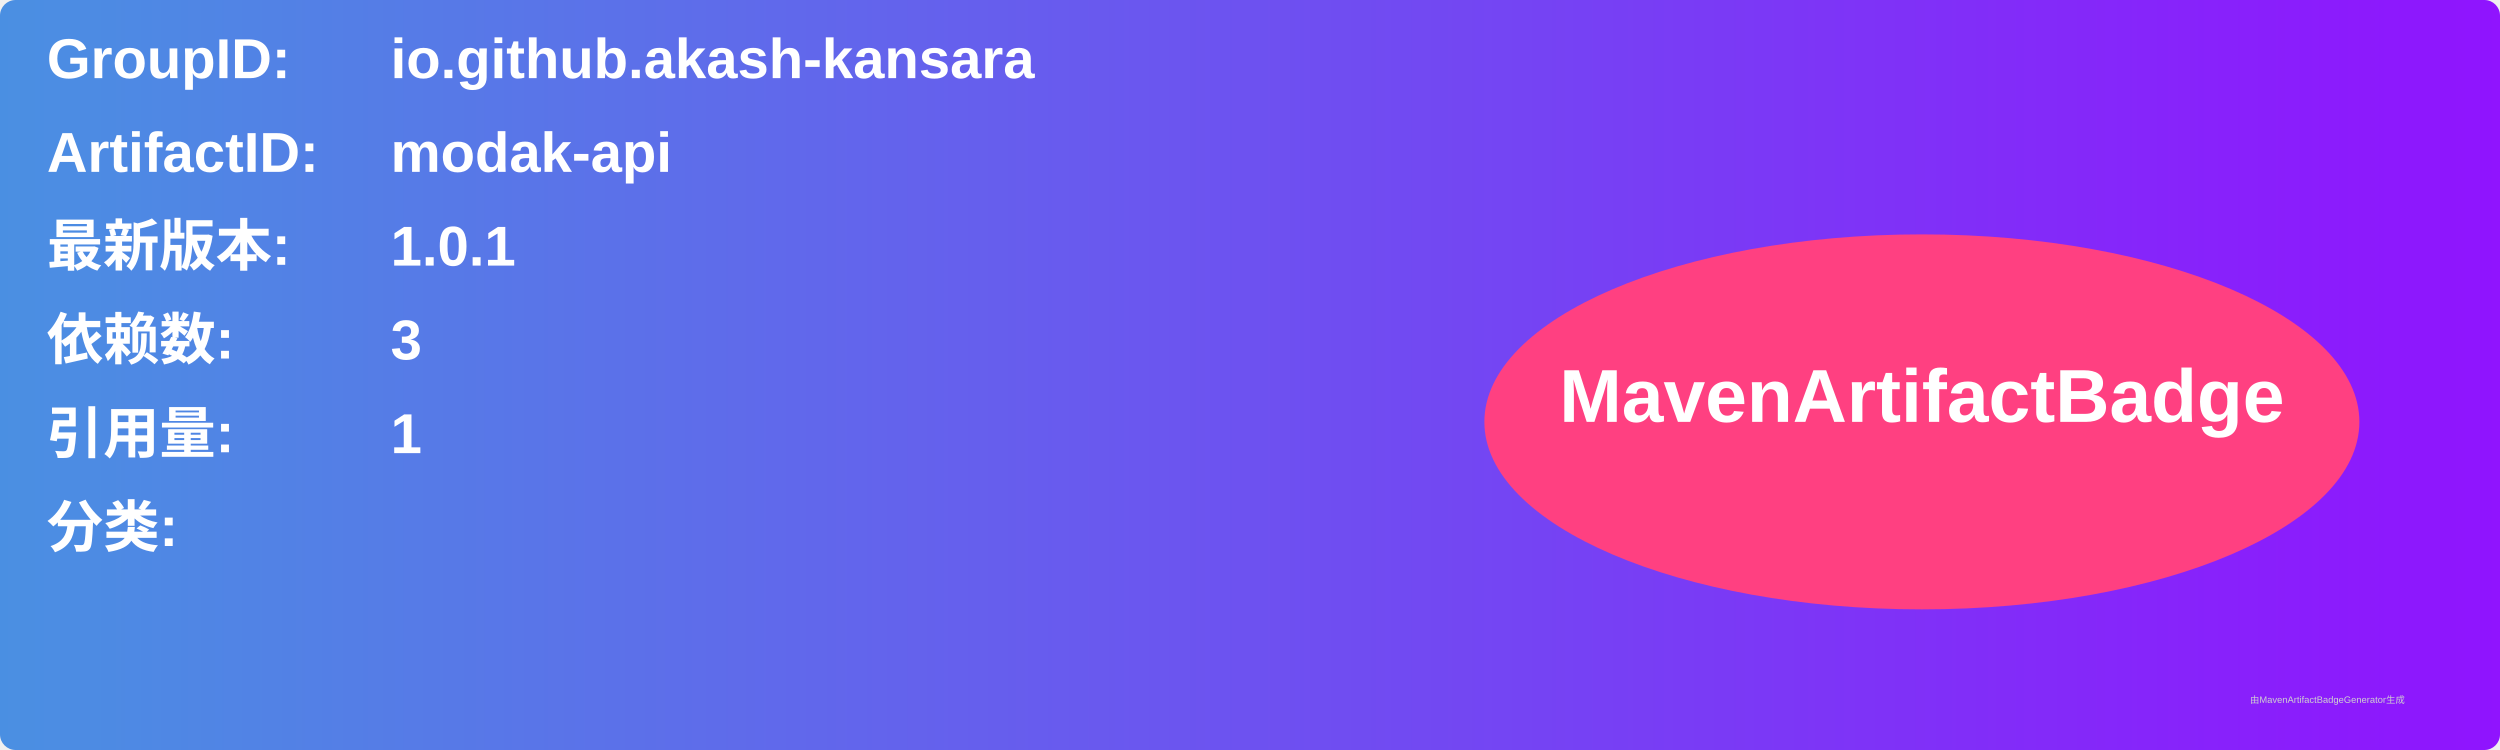
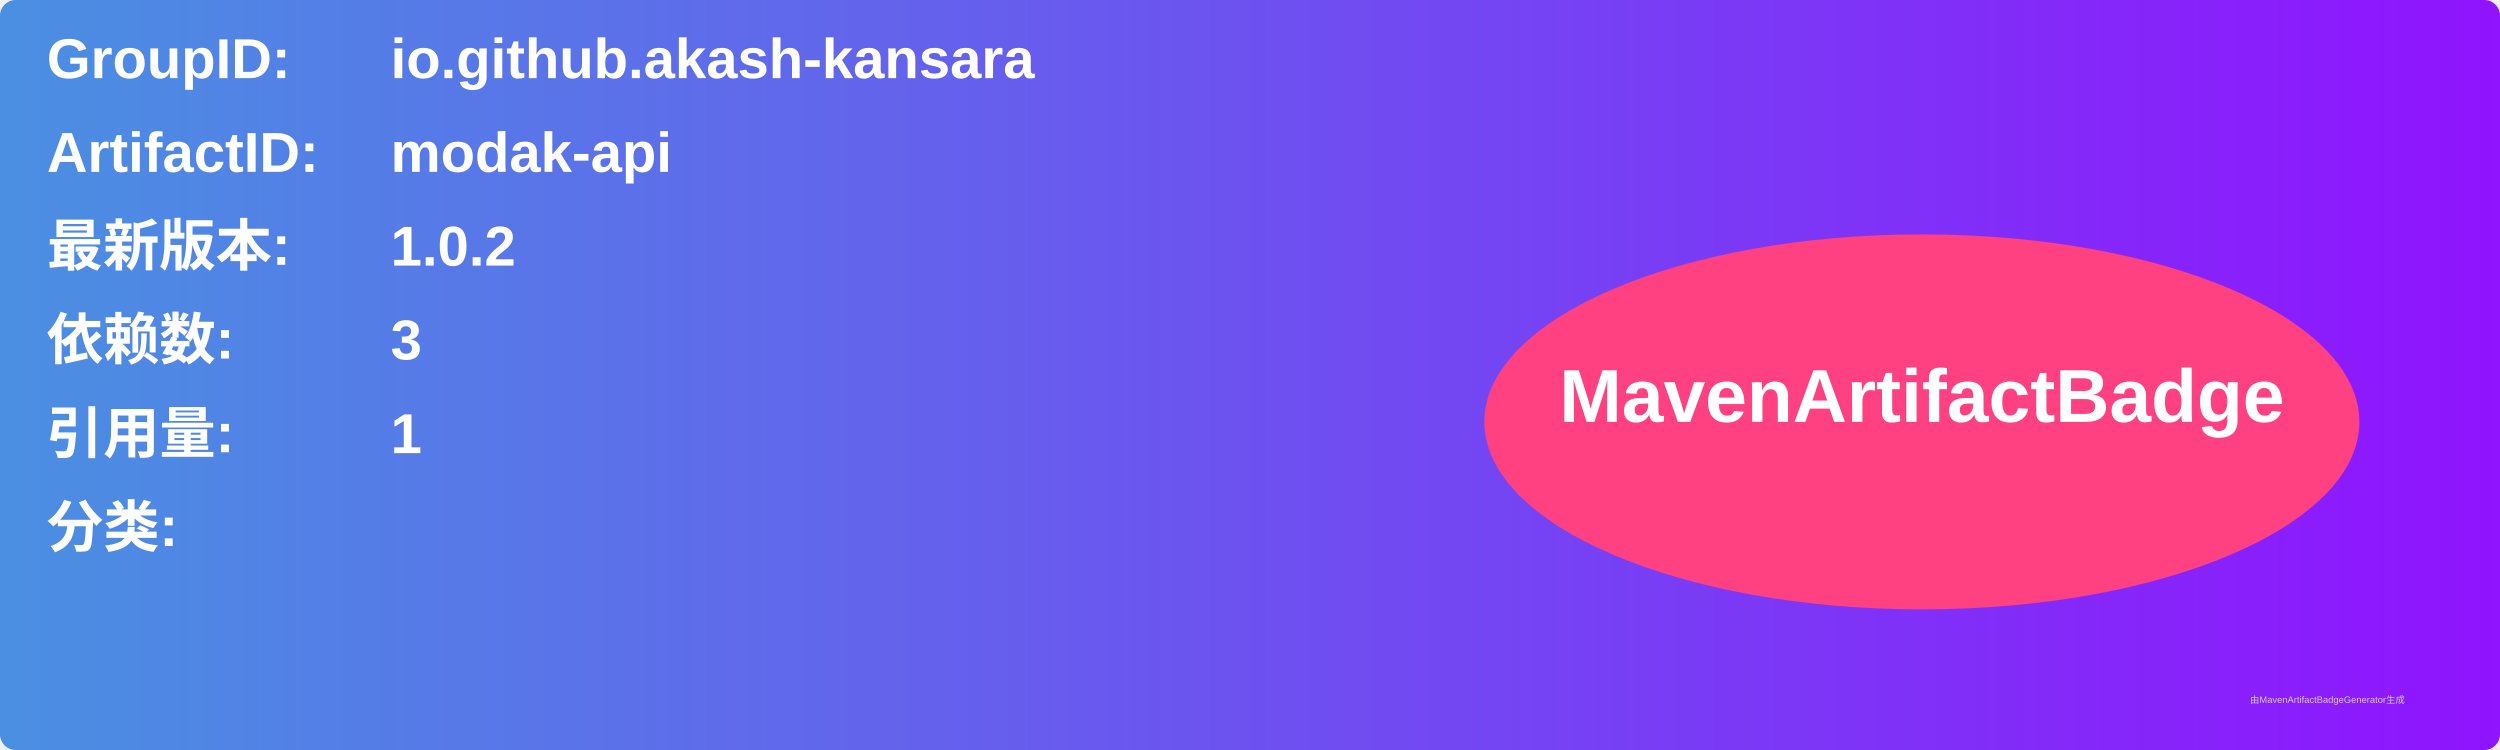
<svg xmlns="http://www.w3.org/2000/svg" width="800" height="240" viewBox="0 0 800 240">
  <linearGradient id="grad" x1="0%" y1="0%" x2="100%" y2="0%">
    <stop offset="0%" stop-color="#4a90e2" />
    <stop offset="100%" stop-color="#9013fe" />
  </linearGradient>
  <rect width="100%" height="100%" rx="5" ry="5" fill="url(#grad)" />
  <g transform="translate(15, 15)">
    <text x="0" y="10" font-family="Arial" font-size="18" fill="white" font-weight="bold" width="260">GroupID:</text>
    <text x="110" y="10" font-family="Arial" font-size="18" fill="white" font-weight="bold" width="460">io.github.akash-kansara</text>
    <text x="0" y="40" font-family="Arial" font-size="18" fill="white" font-weight="bold" width="260">ArtifactID:</text>
    <text x="110" y="40" font-family="Arial" font-size="18" fill="white" font-weight="bold" width="460">modak-api</text>
    <text x="0" y="70" font-family="Arial" font-size="18" fill="white" font-weight="bold">最新版本:</text>
    <text x="110" y="70" font-family="Arial" font-size="18" fill="white" font-weight="bold">
-       <tspan font-weight="bold">1.0.1</tspan>
+       <tspan font-weight="bold">1.0.2</tspan>
    </text>
    <text x="0" y="100" font-family="Arial" font-size="18" fill="white" font-weight="bold">依赖数: </text>
    <text x="110" y="100" font-family="Arial" font-size="18" fill="white">
      <tspan font-weight="bold">3</tspan>
    </text>
    <text x="0" y="130" font-family="Arial" font-size="18" fill="white" font-weight="bold">引用量: </text>
    <text x="110" y="130" font-family="Arial" font-size="18" fill="white">
      <tspan font-weight="bold">1</tspan>
    </text>
    <text x="0" y="160" font-family="Arial" font-size="18" fill="white" font-weight="bold">分类:</text>
    <text x="10" y="190" font-family="Arial" font-size="10" fill="white">
      <tspan font-weight="bold" />
    </text>
    <ellipse cx="600" cy="120" rx="140" ry="60" fill="#ff4081" />
    <text x="600" y="120" text-anchor="middle" font-family="Arial" font-size="24" fill="white" font-weight="bold">MavenArtifactBadge</text>
  </g>
  <text x="720" y="225" font-family="Arial" font-size="3" fill="#d0d0d0">由MavenArtifactBadgeGenerator生成</text>
</svg>
